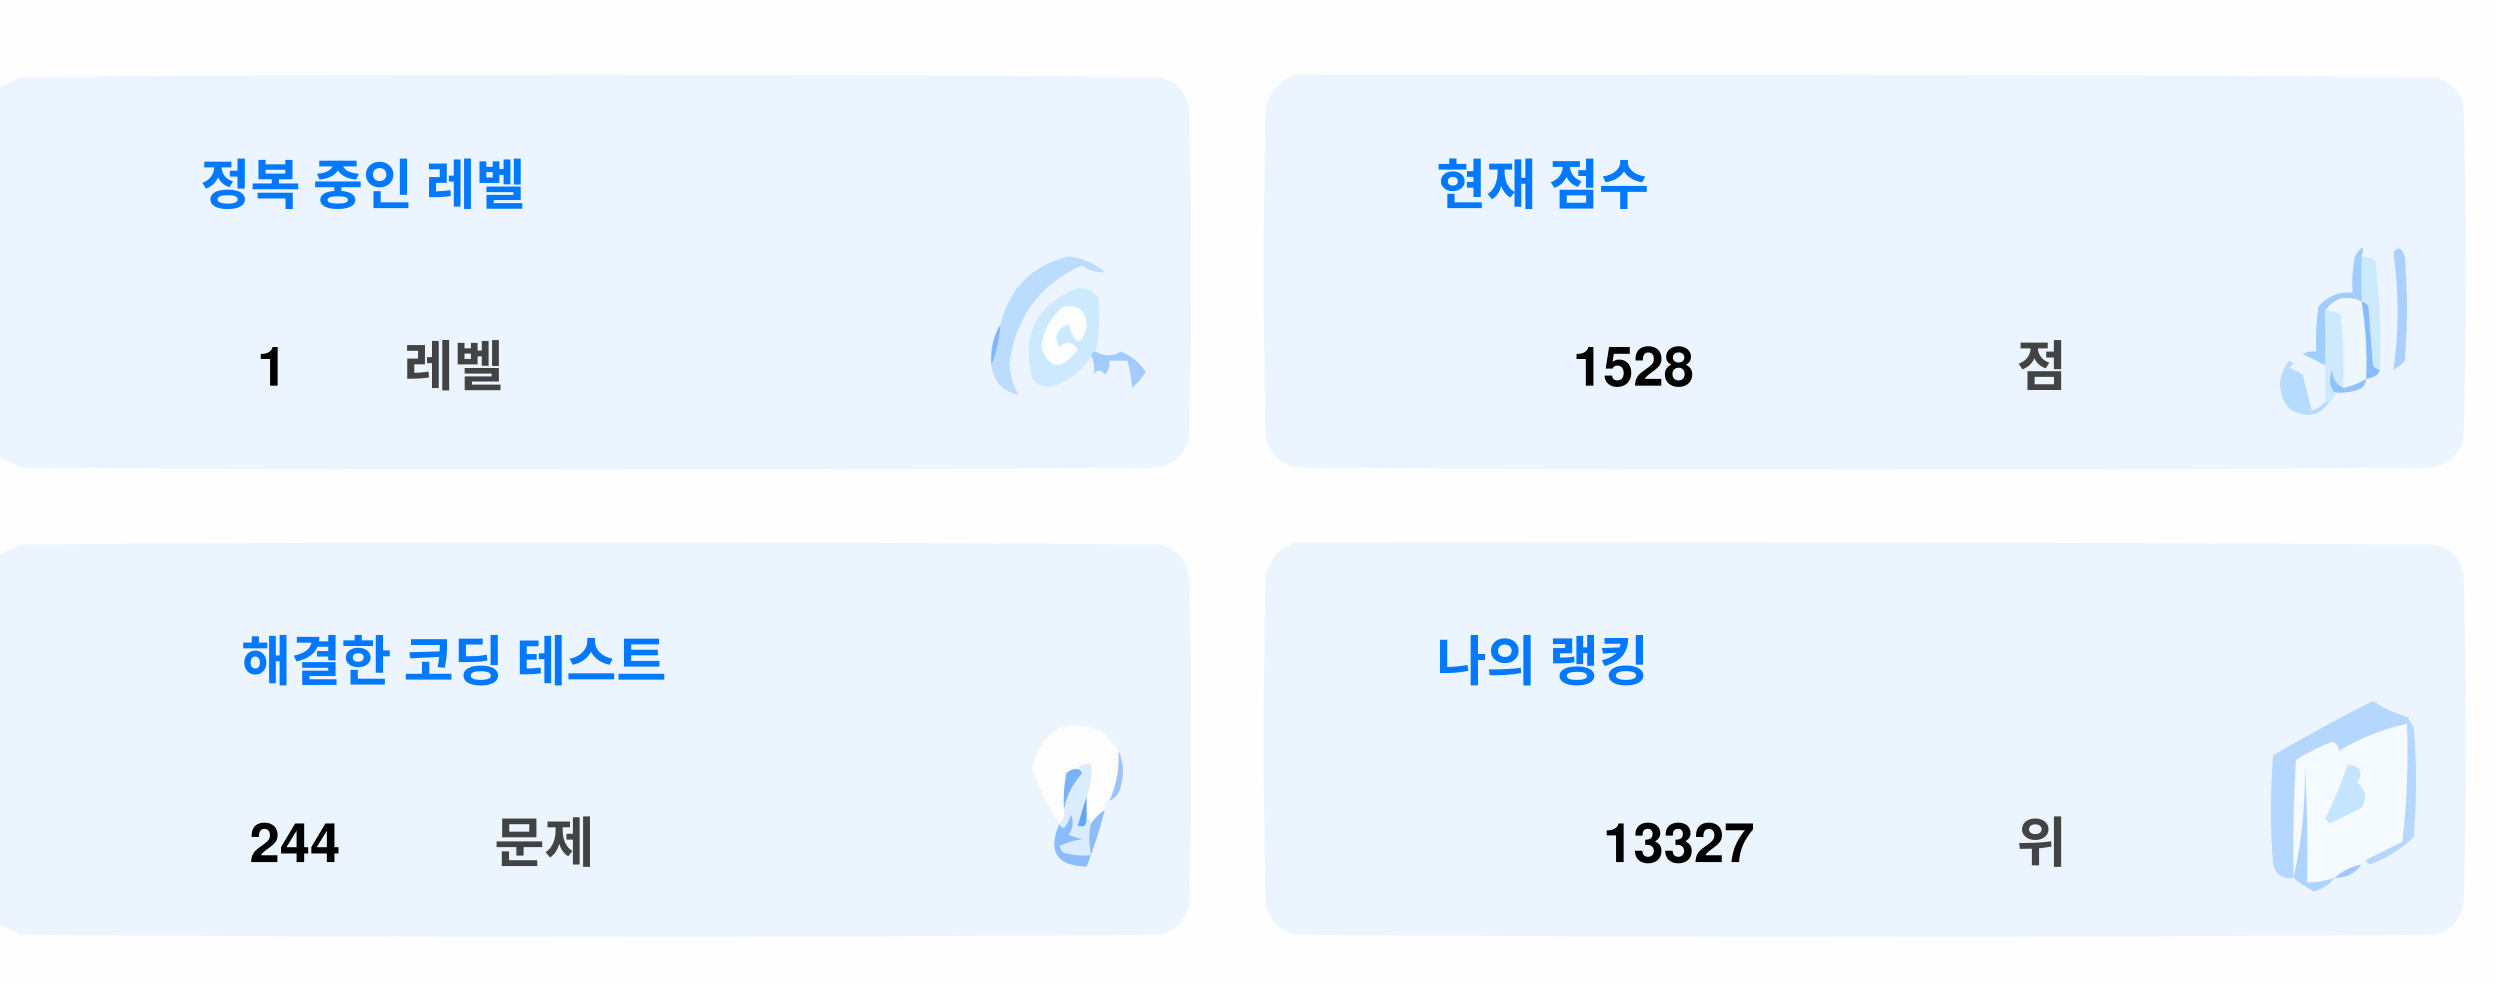
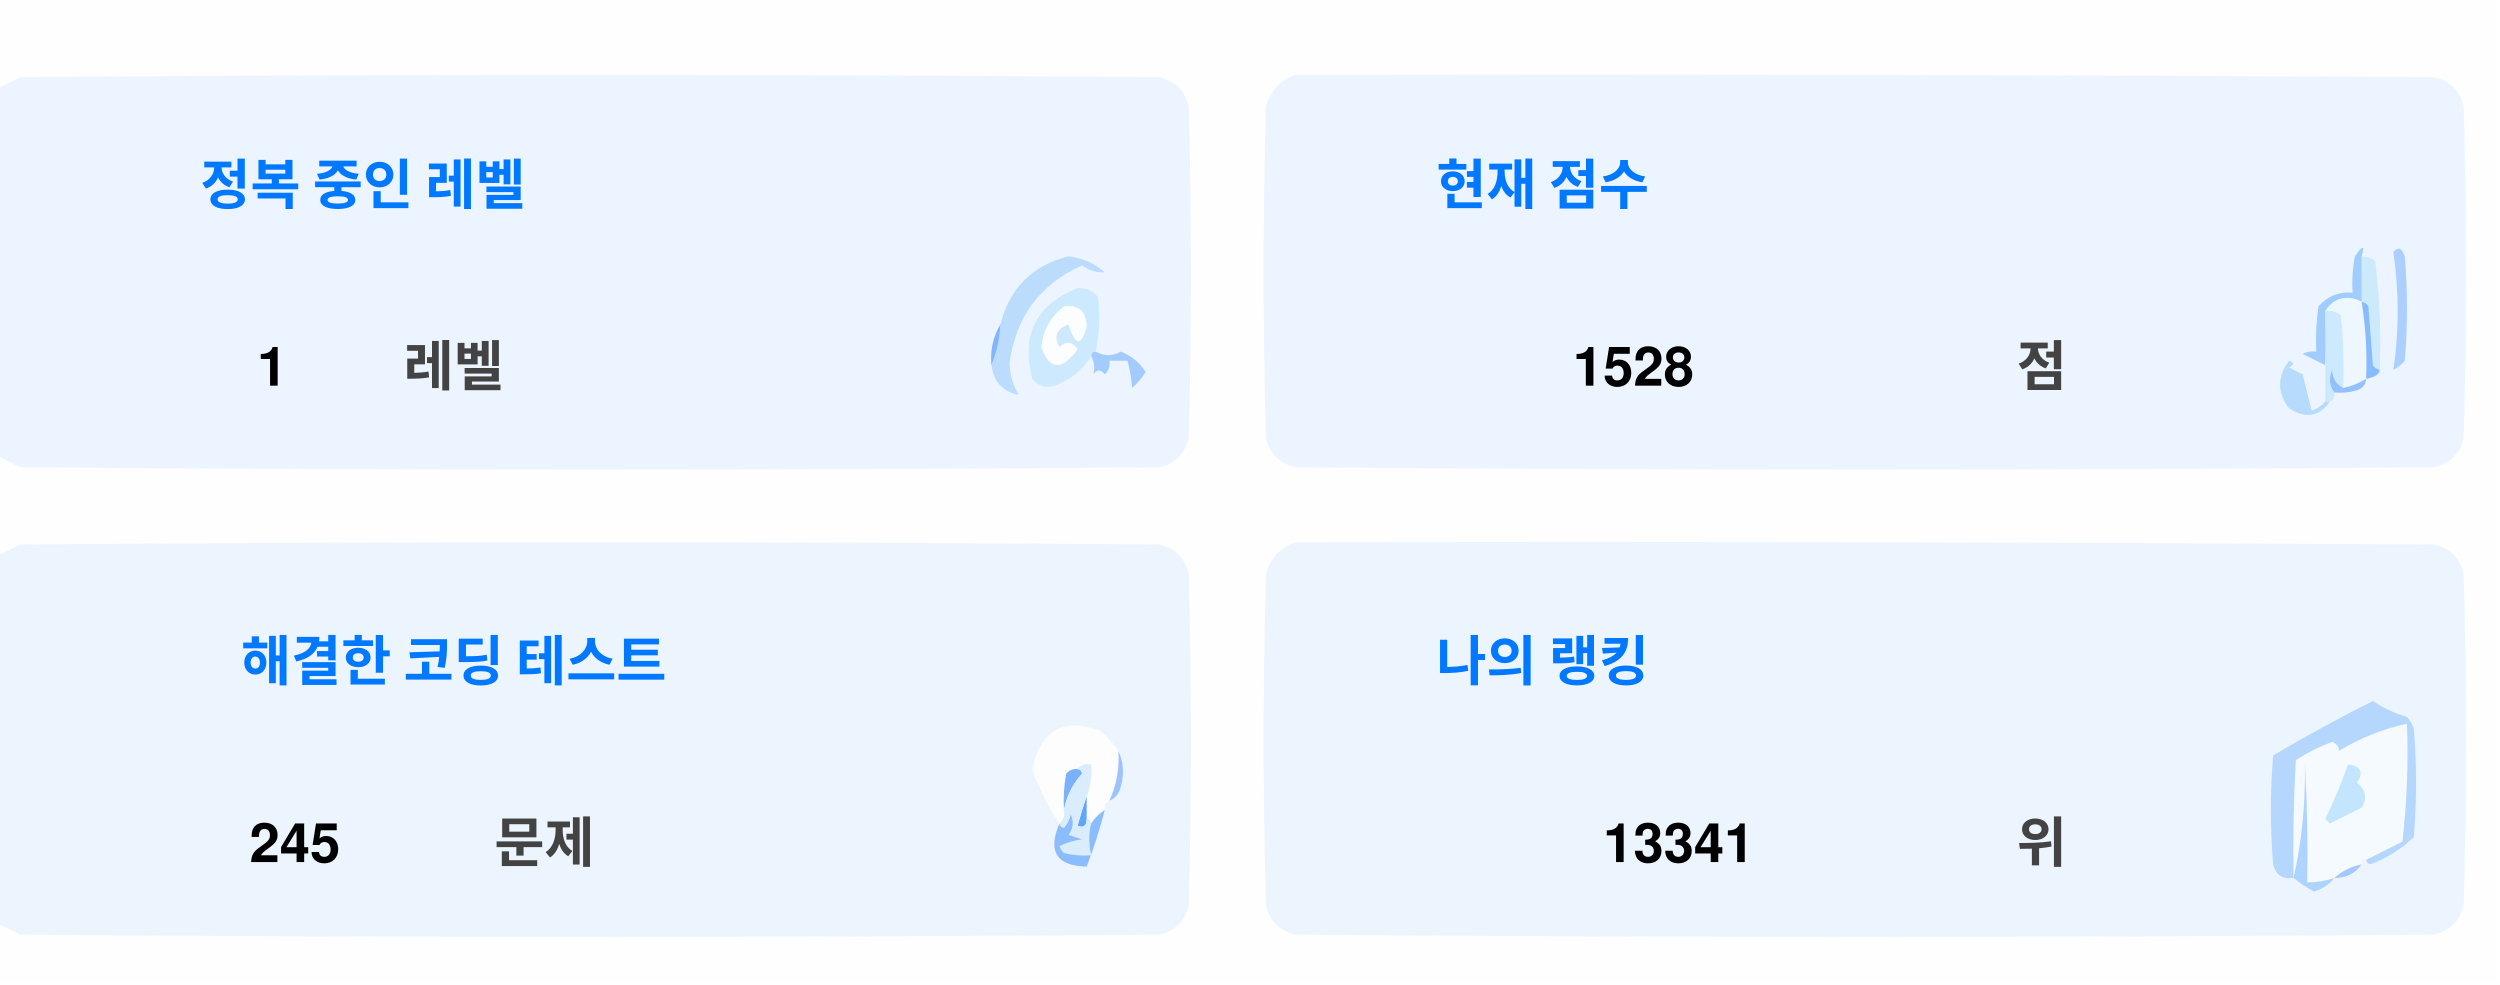
<svg xmlns="http://www.w3.org/2000/svg" version="1.1" width="551px" height="217px" style="shape-rendering:geometricPrecision; text-rendering:geometricPrecision; image-rendering:optimizeQuality; fill-rule:evenodd; clip-rule:evenodd">
  <style>.title {fill: #434343;font-size: 1rem;line-height: 1.5rem;font-weight: bold;font-family: -apple-system, BlinkMacSystemFont, Segoe UI, Helvetica, Arial, sans-serif, Apple Color Emoji, Segoe UI Emoji;}.desc {fill: #434343;font-size: 2.5rem;font-weight: bold;line-height: 1.5rem;font-family: -apple-system, BlinkMacSystemFont, Segoe UI, Helvetica, Arial, sans-serif, Apple Color Emoji, Segoe UI Emoji;}.desc-2 {fill: #434343;font-size: 1rem;font-weight: bold;line-height: 1.5rem;font-family: -apple-system, BlinkMacSystemFont, Segoe UI, Helvetica, Arial, sans-serif, Apple Color Emoji, Segoe UI Emoji;}.text, .desc {animation: twinkling 4s ease-in-out infinite;}@keyframes twinkling {40% { opacity: 1; }50% { opacity: 0.5; }60% { opacity: 1; }70% { opacity: 0.5; }80% { opacity: 1; }}</style>
  <g>
    <path style="opacity:1" fill="#fefefe" d="M -0.5,-0.5 C 183.167,-0.5 366.833,-0.5 550.5,-0.5C 550.5,71.833 550.5,144.167 550.5,216.5C 366.833,216.5 183.167,216.5 -0.5,216.5C -0.5,212.167 -0.5,207.833 -0.5,203.5C 1.14,204.32 2.807,205.153 4.5,206C 88.167,206.667 171.833,206.667 255.5,206C 259,205.167 261.167,203 262,199.5C 262.667,175.167 262.667,150.833 262,126.5C 261.167,123 259,120.833 255.5,120C 171.833,119.333 88.167,119.333 4.5,120C 2.807,120.847 1.14,121.68 -0.5,122.5C -0.5,115.167 -0.5,107.833 -0.5,100.5C 1.14,101.32 2.807,102.153 4.5,103C 88.167,103.667 171.833,103.667 255.5,103C 259,102.167 261.167,100 262,96.5C 262.667,72.167 262.667,47.833 262,23.5C 261.167,20 259,17.833 255.5,17C 171.833,16.333 88.167,16.333 4.5,17C 2.807,17.847 1.14,18.68 -0.5,19.5C -0.5,12.833 -0.5,6.167 -0.5,-0.5 Z" />
  </g>
  <g>
    <path style="opacity:1" fill="#ecf5ff" d="M -0.5,100.5 C -0.5,73.5 -0.5,46.5 -0.5,19.5C 1.14,18.68 2.807,17.847 4.5,17C 88.167,16.333 171.833,16.333 255.5,17C 259,17.833 261.167,20 262,23.5C 262.667,47.833 262.667,72.167 262,96.5C 261.167,100 259,102.167 255.5,103C 171.833,103.667 88.167,103.667 4.5,103C 2.807,102.153 1.14,101.32 -0.5,100.5 Z" />
  </g>
  <g>
    <path style="opacity:1" fill="#ecf5ff" d="M 285.5,16.5 C 369.167,16.333 452.834,16.5 536.5,17C 540,17.833 542.167,20 543,23.5C 543.667,47.833 543.667,72.167 543,96.5C 542.167,100 540,102.167 536.5,103C 452.833,103.667 369.167,103.667 285.5,103C 282,102.167 279.833,100 279,96.5C 278.333,72.167 278.333,47.833 279,23.5C 280.018,19.985 282.185,17.652 285.5,16.5 Z" />
  </g>
  <g>
    <path style="opacity:1" fill="#cdeafd" d="M 520.5,56.5 C 521.583,56.539 522.583,56.873 523.5,57.5C 524.498,65.472 524.831,73.472 524.5,81.5C 523.883,81.389 523.383,81.056 523,80.5C 522.667,76.167 522.333,71.833 522,67.5C 521.617,66.944 521.117,66.611 520.5,66.5C 520.5,63.167 520.5,59.833 520.5,56.5 Z" />
  </g>
  <g>
    <path style="opacity:1" fill="#abcfff" d="M 527.5,55.5 C 528.566,54.308 529.399,54.641 530,56.5C 530.667,64.167 530.667,71.833 530,79.5C 529.311,80.357 528.478,81.023 527.5,81.5C 528.758,73.08 528.758,64.414 527.5,55.5 Z" />
  </g>
  <g>
    <path style="opacity:1" fill="#bbdcfd" d="M 218.5,80.5 C 219.657,77.727 220.324,74.727 220.5,71.5C 222.49,63.51 227.49,58.51 235.5,56.5C 238.528,56.847 241.194,58.014 243.5,60C 241.744,60.141 240.078,59.641 238.5,58.5C 229.247,62.607 223.914,69.773 222.5,80C 222.565,82.526 223.232,84.859 224.5,87C 221.07,86.397 219.07,84.231 218.5,80.5 Z" />
  </g>
  <g>
    <path style="opacity:1" fill="#cde9fd" d="M 241.5,77.5 C 240.833,77.5 240.5,77.833 240.5,78.5C 238.628,81.529 235.961,83.695 232.5,85C 230.536,85.624 228.869,85.124 227.5,83.5C 225.021,73.791 228.354,67.124 237.5,63.5C 239.374,63.39 240.874,64.056 242,65.5C 242.497,69.524 242.331,73.524 241.5,77.5 Z" />
  </g>
  <g>
    <path style="opacity:1" fill="#fcfdfe" d="M 234.5,67.5 C 237.826,67.162 239.493,68.662 239.5,72C 238.334,76.434 237,76.267 235.5,71.5C 232.832,72.515 232.166,74.182 233.5,76.5C 235.017,75.089 236.351,75.256 237.5,77C 234.006,81.771 231.34,81.605 229.5,76.5C 229.904,72.771 231.571,69.771 234.5,67.5 Z" />
  </g>
  <g>
    <path style="opacity:1" fill="#a1ccfe" d="M 520.5,56.5 C 520.5,59.833 520.5,63.167 520.5,66.5C 517.238,64.922 514.572,65.589 512.5,68.5C 512.617,72.81 512.617,76.81 512.5,80.5C 510.86,79.68 509.193,78.847 507.5,78C 508.448,77.517 509.448,77.35 510.5,77.5C 510.335,74.15 510.502,70.817 511,67.5C 512.995,65.253 515.495,64.253 518.5,64.5C 518.336,61.813 518.503,59.146 519,56.5C 520.731,53.969 521.231,53.969 520.5,56.5 Z" />
  </g>
  <g>
    <path style="opacity:1" fill="#cde9fd" d="M 512.5,68.5 C 513.822,68.33 514.989,68.663 516,69.5C 516.499,74.823 516.666,80.156 516.5,85.5C 514.955,84.77 514.122,83.437 514,81.5C 513.22,83.387 513.387,85.054 514.5,86.5C 514.672,87.492 514.338,88.158 513.5,88.5C 513.167,88.5 512.833,88.5 512.5,88.5C 512.5,85.833 512.5,83.167 512.5,80.5C 512.617,76.81 512.617,72.81 512.5,68.5 Z" />
  </g>
  <g>
    <path style="opacity:1" fill="#eef6fe" d="M 520.5,66.5 C 521.407,72.106 521.74,77.773 521.5,83.5C 519.95,84.441 518.284,85.108 516.5,85.5C 516.666,80.156 516.499,74.823 516,69.5C 514.989,68.663 513.822,68.33 512.5,68.5C 514.572,65.589 517.238,64.922 520.5,66.5 Z" />
  </g>
  <g>
    <path style="opacity:1" fill="#88bcff" d="M 520.5,66.5 C 521.117,66.611 521.617,66.944 522,67.5C 522.333,71.833 522.667,76.167 523,80.5C 523.383,81.056 523.883,81.389 524.5,81.5C 524.445,82.469 523.445,83.136 521.5,83.5C 521.74,77.773 521.407,72.106 520.5,66.5 Z" />
  </g>
  <g>
    <path style="opacity:1" fill="#82b5fe" d="M 220.5,71.5 C 220.324,74.727 219.657,77.727 218.5,80.5C 218.215,77.171 218.882,74.171 220.5,71.5 Z" />
  </g>
  <g>
    <path style="opacity:1" fill="#a3cbfe" d="M 240.5,78.5 C 240.5,77.833 240.833,77.5 241.5,77.5C 243.391,78.536 245.224,78.536 247,77.5C 249.391,78.429 251.225,79.929 252.5,82C 251.681,83.319 250.681,84.486 249.5,85.5C 249.409,83.777 249.075,81.777 248.5,79.5C 247.167,79.5 245.833,79.5 244.5,79.5C 244.719,80.675 244.386,81.675 243.5,82.5C 242.575,81.359 241.741,81.359 241,82.5C 241.331,80.981 241.164,79.648 240.5,78.5 Z" />
  </g>
  <g>
    <path style="opacity:1" fill="#b7dbfd" d="M 512.5,88.5 C 512.833,88.5 513.167,88.5 513.5,88.5C 511.199,91.857 508.199,92.357 504.5,90C 501.872,86.535 501.872,83.035 504.5,79.5C 505.696,79.846 505.696,80.346 504.5,81C 505.5,81.5 506.5,82 507.5,82.5C 508.167,85.167 508.833,87.833 509.5,90.5C 510.739,90.058 511.739,89.391 512.5,88.5 Z" />
  </g>
  <g>
    <path style="opacity:1" fill="#92c1fe" d="M 516.5,85.5 C 518.284,85.108 519.95,84.441 521.5,83.5C 521.423,84.75 520.756,85.583 519.5,86C 517.866,86.493 516.199,86.66 514.5,86.5C 513.387,85.054 513.22,83.387 514,81.5C 514.122,83.437 514.955,84.77 516.5,85.5 Z" />
  </g>
  <g>
    <path style="opacity:1" fill="#ecf5fe" d="M -0.5,203.5 C -0.5,176.5 -0.5,149.5 -0.5,122.5C 1.14,121.68 2.807,120.847 4.5,120C 88.167,119.333 171.833,119.333 255.5,120C 259,120.833 261.167,123 262,126.5C 262.667,150.833 262.667,175.167 262,199.5C 261.167,203 259,205.167 255.5,206C 171.833,206.667 88.167,206.667 4.5,206C 2.807,205.153 1.14,204.32 -0.5,203.5 Z" />
  </g>
  <g>
    <path style="opacity:1" fill="#ecf5fe" d="M 285.5,119.5 C 369.167,119.333 452.834,119.5 536.5,120C 540,120.833 542.167,123 543,126.5C 543.667,150.833 543.667,175.167 543,199.5C 542.167,203 540,205.167 536.5,206C 452.833,206.667 369.167,206.667 285.5,206C 282,205.167 279.833,203 279,199.5C 278.333,175.167 278.333,150.833 279,126.5C 280.018,122.985 282.185,120.652 285.5,119.5 Z" />
  </g>
  <g>
    <path style="opacity:1" fill="#fdfdfe" d="M 246.5,165.5 C 246.758,169.367 246.092,173.034 244.5,176.5C 243.662,176.842 243.328,177.508 243.5,178.5C 242.272,179.306 241.272,180.306 240.5,181.5C 240.5,180.833 240.167,180.5 239.5,180.5C 239.5,178.833 239.5,177.167 239.5,175.5C 240.369,173.283 240.702,170.95 240.5,168.5C 239.209,168.263 238.209,168.596 237.5,169.5C 236.504,169.414 235.671,169.748 235,170.5C 234.503,173.146 234.336,175.813 234.5,178.5C 234.737,179.791 234.404,180.791 233.5,181.5C 230.986,177.806 228.986,173.806 227.5,169.5C 229.309,160.957 234.309,158.124 242.5,161C 244.07,162.397 245.404,163.897 246.5,165.5 Z" />
  </g>
  <g>
    <path style="opacity:1" fill="#f5faff" d="M 521.5,189.5 C 520.833,189.5 520.5,189.833 520.5,190.5C 518.181,190.992 516.181,191.992 514.5,193.5C 512.565,194.15 510.565,194.483 508.5,194.5C 508.666,185.827 508.5,177.16 508,168.5C 508.141,177.227 507.308,185.56 505.5,193.5C 505.334,184.827 505.5,176.16 506,167.5C 508.527,165.903 511.194,164.57 514,163.5C 515.011,163.892 515.511,164.559 515.5,165.5C 520.21,162.641 525.21,160.641 530.5,159.5C 530.831,168.192 530.498,176.859 529.5,185.5C 526.807,186.847 524.14,188.18 521.5,189.5 Z" />
  </g>
  <g>
    <path style="opacity:1" fill="#b6d7fd" d="M 521.5,189.5 C 524.14,188.18 526.807,186.847 529.5,185.5C 530.498,176.859 530.831,168.192 530.5,159.5C 525.21,160.641 520.21,162.641 515.5,165.5C 515.511,164.559 515.011,163.892 514,163.5C 511.194,164.57 508.527,165.903 506,167.5C 505.5,176.16 505.334,184.827 505.5,193.5C 503.089,193.863 501.589,192.863 501,190.5C 500.333,182.5 500.333,174.5 501,166.5C 508.173,162.246 515.507,158.246 523,154.5C 525.304,156.068 527.804,157.235 530.5,158C 531.126,158.75 531.626,159.584 532,160.5C 532.667,168.5 532.667,176.5 532,184.5C 529.292,187.111 526.125,189.111 522.5,190.5C 521.893,190.376 521.56,190.043 521.5,189.5 Z" />
  </g>
  <g>
    <path style="opacity:1" fill="#c3e5fe" d="M 517.5,168.5 C 520.317,168.801 520.984,170.134 519.5,172.5C 521.439,174.122 521.772,175.956 520.5,178C 518.167,179.167 515.833,180.333 513.5,181.5C 513.167,181.167 512.833,180.833 512.5,180.5C 514.414,176.515 516.081,172.515 517.5,168.5 Z" />
  </g>
  <g>
    <path style="opacity:1" fill="#7ab1fc" d="M 237.5,169.5 C 238.043,169.56 238.376,169.893 238.5,170.5C 236.395,172.836 235.062,175.503 234.5,178.5C 234.336,175.813 234.503,173.146 235,170.5C 235.671,169.748 236.504,169.414 237.5,169.5 Z" />
  </g>
  <g>
    <path style="opacity:1" fill="#afd3ff" d="M 514.5,193.5 C 513.378,194.947 511.878,195.947 510,196.5C 508.348,195.601 506.848,194.601 505.5,193.5C 507.308,185.56 508.141,177.227 508,168.5C 508.5,177.16 508.666,185.827 508.5,194.5C 510.565,194.483 512.565,194.15 514.5,193.5 Z" />
  </g>
  <g>
    <path style="opacity:1" fill="#9cc3fd" d="M 246.5,165.5 C 247.634,167.966 247.801,170.633 247,173.5C 246.623,174.942 245.79,175.942 244.5,176.5C 246.092,173.034 246.758,169.367 246.5,165.5 Z" />
  </g>
  <g>
    <path style="opacity:1" fill="#62a6fc" d="M 239.5,175.5 C 239.5,177.167 239.5,178.833 239.5,180.5C 239.483,182.028 238.816,182.528 237.5,182C 238.117,179.723 238.784,177.556 239.5,175.5 Z" />
  </g>
  <g>
    <path style="opacity:1" fill="#daedfe" d="M 237.5,169.5 C 238.209,168.596 239.209,168.263 240.5,168.5C 240.702,170.95 240.369,173.283 239.5,175.5C 238.784,177.556 238.117,179.723 237.5,182C 238.816,182.528 239.483,182.028 239.5,180.5C 240.167,180.5 240.5,180.833 240.5,181.5C 239.918,183.669 239.918,186.002 240.5,188.5C 238.473,188.662 236.473,188.495 234.5,188C 234.043,187.586 233.709,187.086 233.5,186.5C 235.078,185.702 236.744,185.202 238.5,185C 237.5,184.667 236.5,184.333 235.5,184C 236.554,182.612 236.72,181.112 236,179.5C 235.751,180.624 235.251,181.624 234.5,182.5C 233.893,182.376 233.56,182.043 233.5,181.5C 234.404,180.791 234.737,179.791 234.5,178.5C 235.062,175.503 236.395,172.836 238.5,170.5C 238.376,169.893 238.043,169.56 237.5,169.5 Z" />
  </g>
  <g>
    <path style="opacity:1" fill="#8bbcfd" d="M 243.5,178.5 C 242.395,182.803 241.062,186.969 239.5,191C 232.857,190.847 230.857,187.68 233.5,181.5C 233.56,182.043 233.893,182.376 234.5,182.5C 235.251,181.624 235.751,180.624 236,179.5C 236.72,181.112 236.554,182.612 235.5,184C 236.5,184.333 237.5,184.667 238.5,185C 236.744,185.202 235.078,185.702 233.5,186.5C 233.709,187.086 234.043,187.586 234.5,188C 236.473,188.495 238.473,188.662 240.5,188.5C 239.918,186.002 239.918,183.669 240.5,181.5C 241.272,180.306 242.272,179.306 243.5,178.5 Z" />
  </g>
  <g>
    <path style="opacity:1" fill="#a4c8ff" d="M 520.5,190.5 C 519.089,192.539 517.089,193.539 514.5,193.5C 516.181,191.992 518.181,190.992 520.5,190.5 Z" />
  </g>
  <text text-anchor="middle" x="80" y="45" class="title" style="fill:#0078ff;" stroke="#none" stroke-width="1">정복 중인 레벨</text>
  <text text-anchor="middle" x="60" y="85" class="desc" style="fill:#000000;" stroke="#none" stroke-width="1">1</text>
  <text text-anchor="middle" x="100" y="85" class="desc-2" style="fill:#434343;" stroke="#none" stroke-width="1">레벨</text>
  <text text-anchor="middle" x="340" y="45" class="title" style="fill:#0078ff;" stroke="#none" stroke-width="1">현재 점수</text>
  <text text-anchor="middle" x="360" y="85" class="desc" style="fill:#000000;" stroke="#none" stroke-width="1">1528</text>
  <text text-anchor="middle" x="450" y="85" class="desc-2" style="fill:#434343;" stroke="#none" stroke-width="1">점</text>
  <text text-anchor="middle" x="100" y="150" class="title" style="fill:#0078ff;" stroke="#none" stroke-width="1">해결한 코딩 테스트</text>
-   <text text-anchor="middle" x="65" y="190" class="desc" style="fill:#000000;" stroke="#none" stroke-width="1">244</text>
+   <text text-anchor="middle" x="65" y="190" class="desc" style="fill:#000000;" stroke="#none" stroke-width="1">245</text>
  <text text-anchor="middle" x="120" y="190" class="desc-2" style="fill:#434343;" stroke="#none" stroke-width="1">문제</text>
  <text text-anchor="middle" x="340" y="150" class="title" style="fill:#0078ff;" stroke="#none" stroke-width="1">나의 랭킹</text>
-   <text text-anchor="middle" x="370" y="190" class="desc" style="fill:#000000;" stroke="#none" stroke-width="1">13327</text>
+   <text text-anchor="middle" x="370" y="190" class="desc" style="fill:#000000;" stroke="#none" stroke-width="1">13341</text>
  <text text-anchor="middle" x="450" y="190" class="desc-2" style="fill:#434343;" stroke="#none" stroke-width="1">위</text>
</svg>
